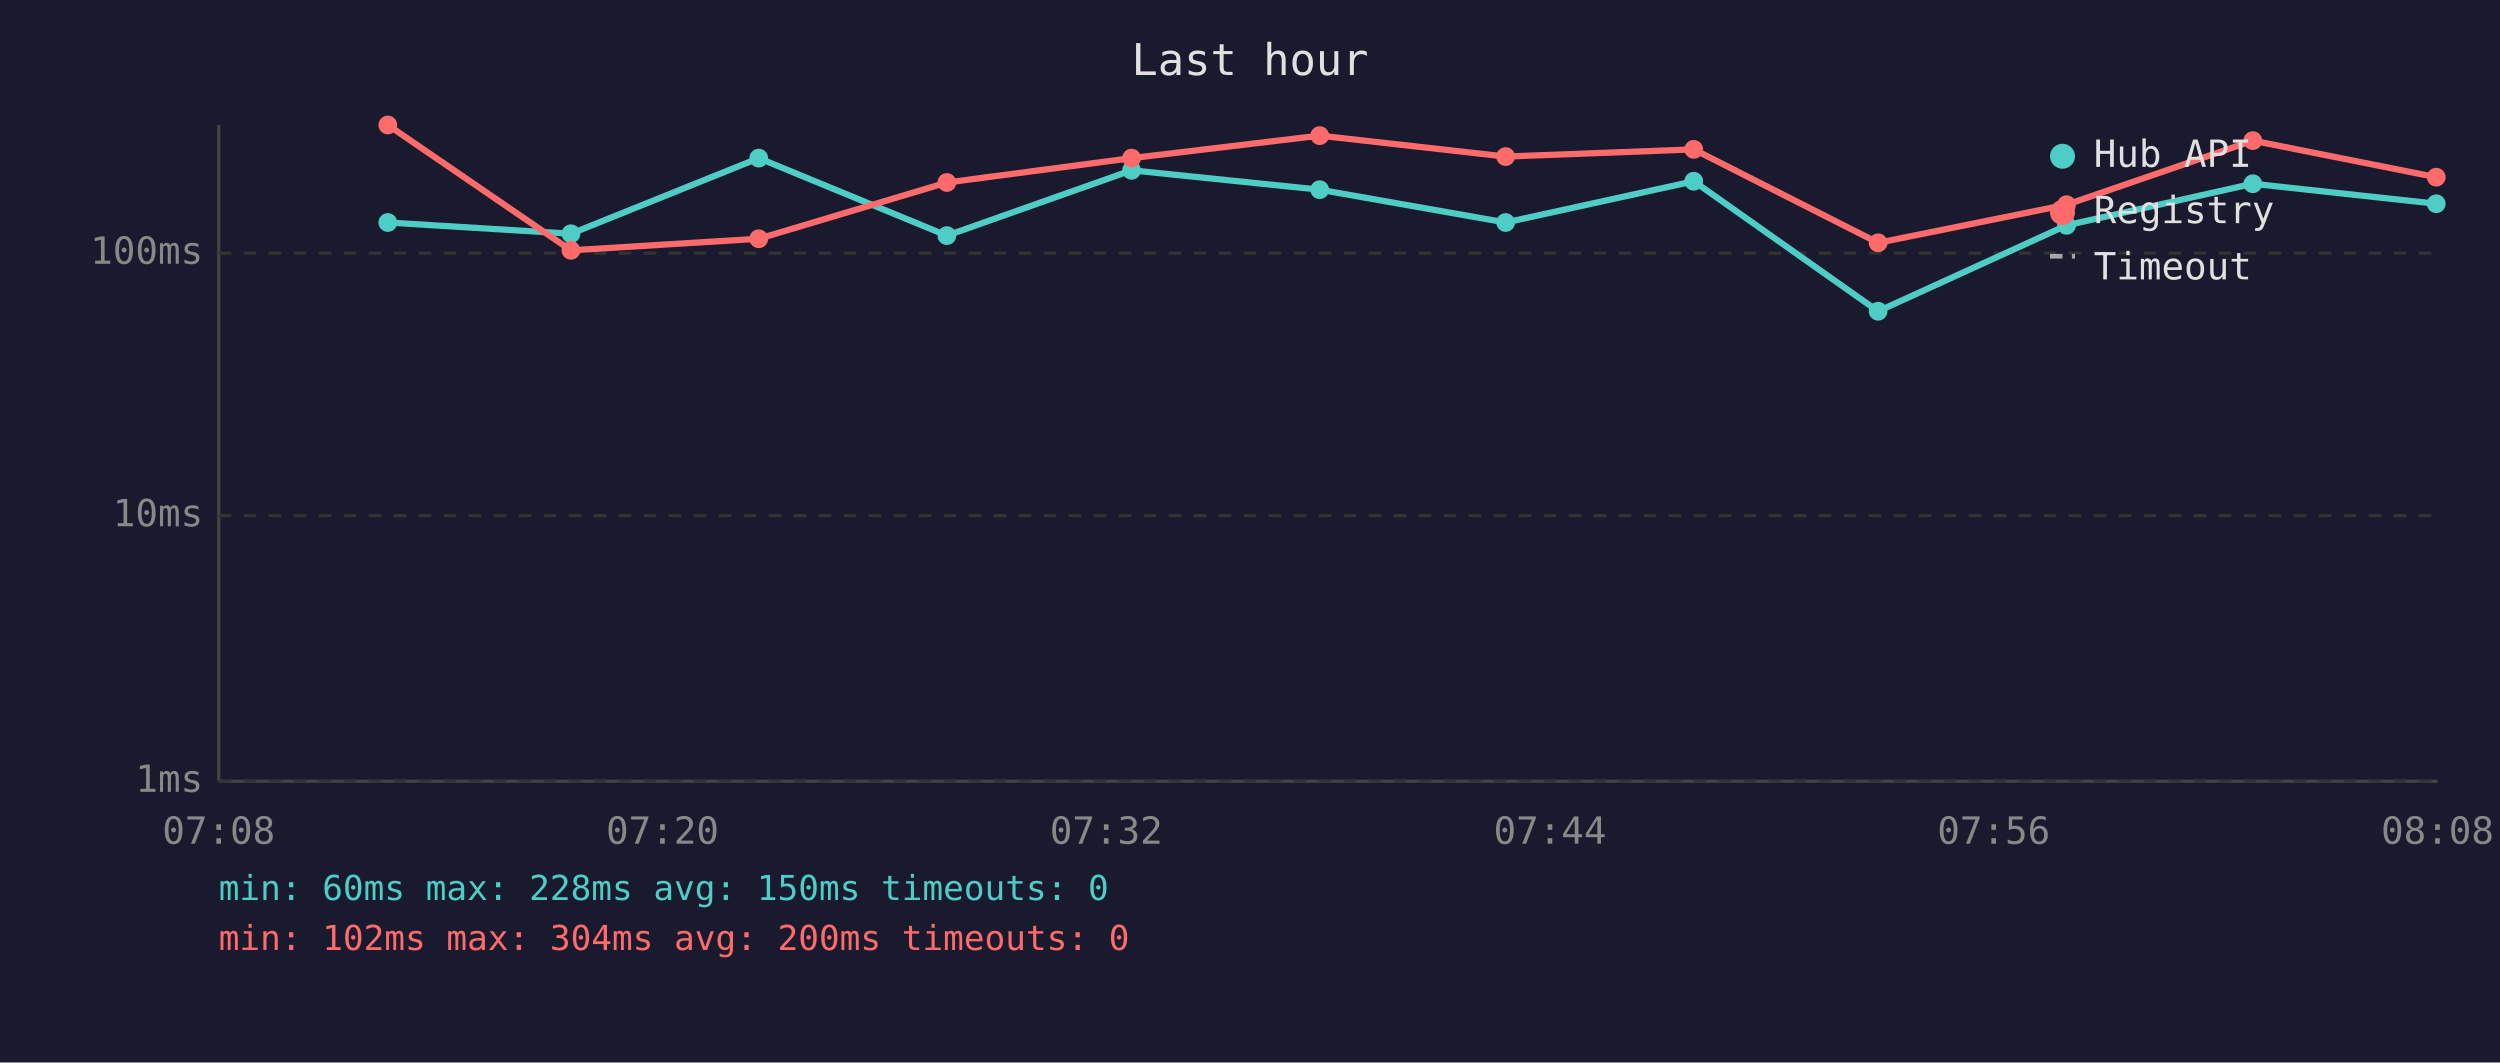
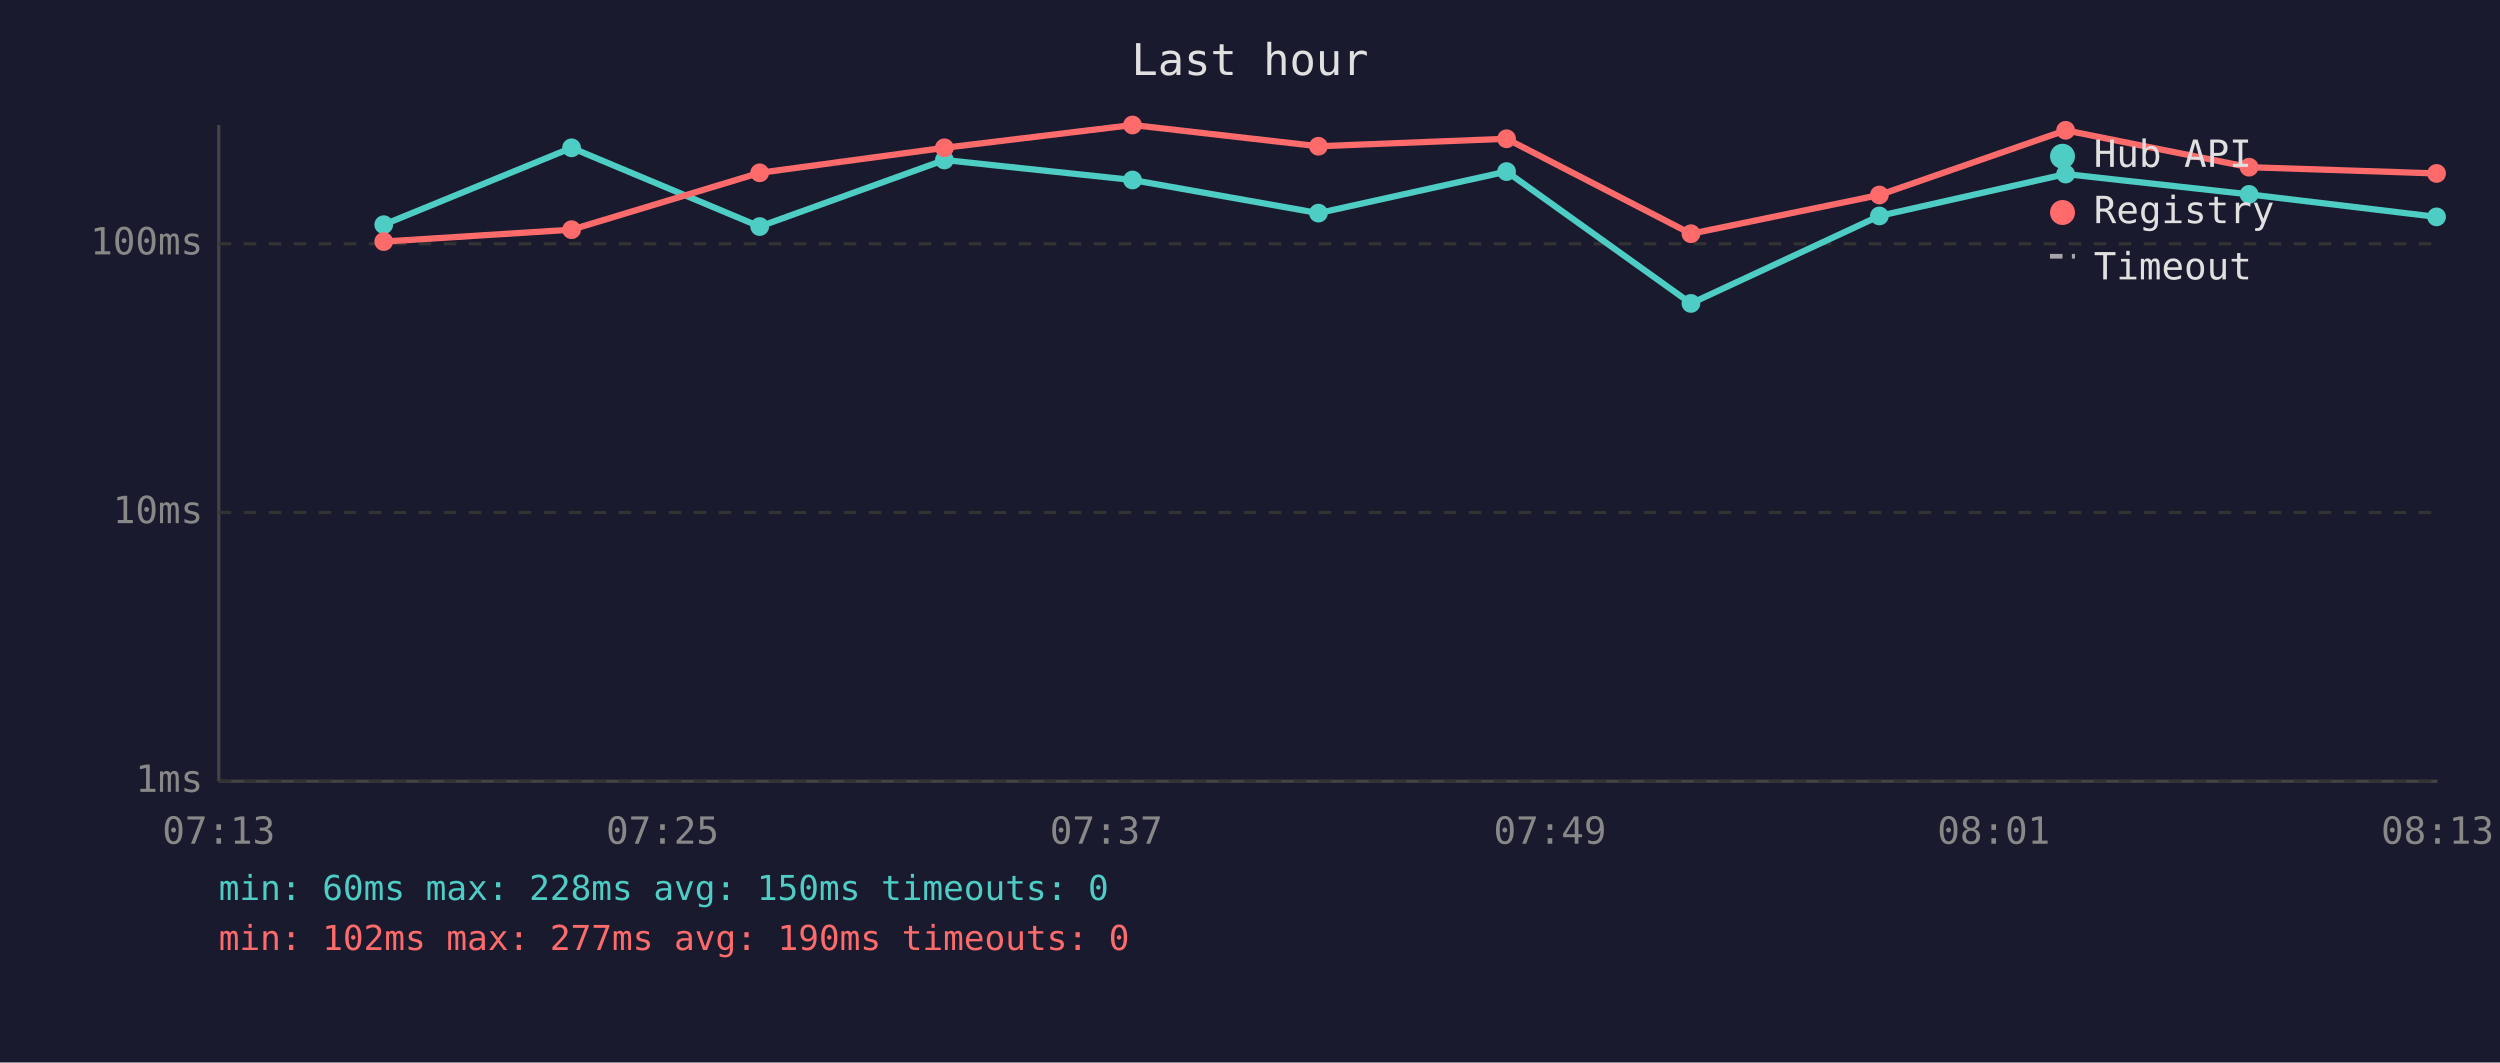
<svg xmlns="http://www.w3.org/2000/svg" viewBox="0 0 800 340" font-family="monospace" font-size="12">
  <rect width="800" height="340" fill="#1a1a2e" />
  <text x="400" y="24" fill="#e0e0e0" font-size="14" text-anchor="middle">Last hour</text>
  <line x1="70" y1="40" x2="70" y2="250" stroke="#444" stroke-width="1" />
  <line x1="70" y1="250" x2="780" y2="250" stroke="#444" stroke-width="1" />
  <line x1="70" y1="250" x2="780" y2="250" stroke="#333" stroke-width="1" stroke-dasharray="4" />
  <text x="65" y="250" fill="#888" text-anchor="end" dominant-baseline="middle">1ms</text>
-   <line x1="70" y1="165" x2="780" y2="165" stroke="#333" stroke-width="1" stroke-dasharray="4" />
-   <text x="65" y="165" fill="#888" text-anchor="end" dominant-baseline="middle">10ms</text>
-   <line x1="70" y1="81" x2="780" y2="81" stroke="#333" stroke-width="1" stroke-dasharray="4" />
-   <text x="65" y="81" fill="#888" text-anchor="end" dominant-baseline="middle">100ms</text>
-   <text x="70" y="270" fill="#888" text-anchor="middle">07:08</text>
-   <text x="212" y="270" fill="#888" text-anchor="middle">07:20</text>
-   <text x="354" y="270" fill="#888" text-anchor="middle">07:32</text>
-   <text x="496" y="270" fill="#888" text-anchor="middle">07:44</text>
-   <text x="638" y="270" fill="#888" text-anchor="middle">07:56</text>
-   <text x="780" y="270" fill="#888" text-anchor="middle">08:08</text>
-   <polyline points="124.1,71.2 182.7,74.8 242.8,50.6 303.0,75.4 362.1,54.5 422.3,60.7 481.8,71.2 542.0,58.0 601.0,99.6 661.3,72.1 720.9,58.8 779.6,65.2" fill="none" stroke="#4ecdc4" stroke-width="2" opacity="1" />
-   <circle cx="124.1" cy="71.2" r="3" fill="#4ecdc4" />
-   <circle cx="182.7" cy="74.8" r="3" fill="#4ecdc4" />
-   <circle cx="242.8" cy="50.6" r="3" fill="#4ecdc4" />
-   <circle cx="303.0" cy="75.4" r="3" fill="#4ecdc4" />
-   <circle cx="362.1" cy="54.5" r="3" fill="#4ecdc4" />
-   <circle cx="422.3" cy="60.7" r="3" fill="#4ecdc4" />
-   <circle cx="481.8" cy="71.2" r="3" fill="#4ecdc4" />
-   <circle cx="542.0" cy="58.0" r="3" fill="#4ecdc4" />
-   <circle cx="601.0" cy="99.6" r="3" fill="#4ecdc4" />
-   <circle cx="661.3" cy="72.1" r="3" fill="#4ecdc4" />
-   <circle cx="720.9" cy="58.8" r="3" fill="#4ecdc4" />
-   <circle cx="779.6" cy="65.2" r="3" fill="#4ecdc4" />
-   <polyline points="124.1,40.0 182.7,80.1 242.8,76.4 303.0,58.4 362.1,50.6 422.3,43.4 481.8,50.1 542.0,47.8 601.0,77.7 661.3,65.5 720.9,45.0 779.6,56.7" fill="none" stroke="#ff6b6b" stroke-width="2" opacity="1" />
-   <circle cx="124.1" cy="40.0" r="3" fill="#ff6b6b" />
-   <circle cx="182.7" cy="80.1" r="3" fill="#ff6b6b" />
-   <circle cx="242.8" cy="76.4" r="3" fill="#ff6b6b" />
-   <circle cx="303.0" cy="58.4" r="3" fill="#ff6b6b" />
-   <circle cx="362.1" cy="50.6" r="3" fill="#ff6b6b" />
-   <circle cx="422.3" cy="43.4" r="3" fill="#ff6b6b" />
-   <circle cx="481.8" cy="50.1" r="3" fill="#ff6b6b" />
-   <circle cx="542.0" cy="47.8" r="3" fill="#ff6b6b" />
-   <circle cx="601.0" cy="77.7" r="3" fill="#ff6b6b" />
-   <circle cx="661.3" cy="65.5" r="3" fill="#ff6b6b" />
-   <circle cx="720.9" cy="45.0" r="3" fill="#ff6b6b" />
-   <circle cx="779.6" cy="56.7" r="3" fill="#ff6b6b" />
+   <line x1="70" y1="164" x2="780" y2="164" stroke="#333" stroke-width="1" stroke-dasharray="4" />
+   <text x="65" y="164" fill="#888" text-anchor="end" dominant-baseline="middle">10ms</text>
+   <line x1="70" y1="78" x2="780" y2="78" stroke="#333" stroke-width="1" stroke-dasharray="4" />
+   <text x="65" y="78" fill="#888" text-anchor="end" dominant-baseline="middle">100ms</text>
+   <text x="70" y="270" fill="#888" text-anchor="middle">07:13</text>
+   <text x="212" y="270" fill="#888" text-anchor="middle">07:25</text>
+   <text x="354" y="270" fill="#888" text-anchor="middle">07:37</text>
+   <text x="496" y="270" fill="#888" text-anchor="middle">07:49</text>
+   <text x="638" y="270" fill="#888" text-anchor="middle">08:01</text>
+   <text x="780" y="270" fill="#888" text-anchor="middle">08:13</text>
+   <polyline points="122.8,71.9 182.9,47.3 243.1,72.5 302.2,51.2 362.4,57.6 421.9,68.2 482.1,54.9 541.1,97.1 601.4,69.1 661.0,55.7 719.7,62.2 779.7,69.4" fill="none" stroke="#4ecdc4" stroke-width="2" opacity="1" />
+   <circle cx="122.8" cy="71.9" r="3" fill="#4ecdc4" />
+   <circle cx="182.9" cy="47.3" r="3" fill="#4ecdc4" />
+   <circle cx="243.1" cy="72.5" r="3" fill="#4ecdc4" />
+   <circle cx="302.2" cy="51.2" r="3" fill="#4ecdc4" />
+   <circle cx="362.4" cy="57.6" r="3" fill="#4ecdc4" />
+   <circle cx="421.9" cy="68.2" r="3" fill="#4ecdc4" />
+   <circle cx="482.1" cy="54.9" r="3" fill="#4ecdc4" />
+   <circle cx="541.1" cy="97.1" r="3" fill="#4ecdc4" />
+   <circle cx="601.4" cy="69.1" r="3" fill="#4ecdc4" />
+   <circle cx="661.0" cy="55.7" r="3" fill="#4ecdc4" />
+   <circle cx="719.7" cy="62.2" r="3" fill="#4ecdc4" />
+   <circle cx="779.7" cy="69.4" r="3" fill="#4ecdc4" />
+   <polyline points="122.8,77.3 182.9,73.5 243.1,55.3 302.2,47.3 362.4,40.0 421.9,46.8 482.1,44.4 541.1,74.8 601.4,62.4 661.0,41.7 719.7,53.5 779.7,55.5" fill="none" stroke="#ff6b6b" stroke-width="2" opacity="1" />
+   <circle cx="122.8" cy="77.3" r="3" fill="#ff6b6b" />
+   <circle cx="182.9" cy="73.5" r="3" fill="#ff6b6b" />
+   <circle cx="243.1" cy="55.3" r="3" fill="#ff6b6b" />
+   <circle cx="302.2" cy="47.3" r="3" fill="#ff6b6b" />
+   <circle cx="362.4" cy="40.0" r="3" fill="#ff6b6b" />
+   <circle cx="421.9" cy="46.8" r="3" fill="#ff6b6b" />
+   <circle cx="482.1" cy="44.4" r="3" fill="#ff6b6b" />
+   <circle cx="541.1" cy="74.8" r="3" fill="#ff6b6b" />
+   <circle cx="601.4" cy="62.4" r="3" fill="#ff6b6b" />
+   <circle cx="661.0" cy="41.7" r="3" fill="#ff6b6b" />
+   <circle cx="719.7" cy="53.5" r="3" fill="#ff6b6b" />
+   <circle cx="779.7" cy="55.5" r="3" fill="#ff6b6b" />
  <circle cx="660" cy="50" r="4" fill="#4ecdc4" />
  <text x="670" y="50" fill="#e0e0e0" dominant-baseline="middle">Hub API</text>
  <circle cx="660" cy="68" r="4" fill="#ff6b6b" />
  <text x="670" y="68" fill="#e0e0e0" dominant-baseline="middle">Registry</text>
  <line x1="656" y1="82" x2="664" y2="82" stroke="#e0e0e0" stroke-width="1.5" stroke-dasharray="4,3" opacity="0.7" />
  <text x="670" y="86" fill="#e0e0e0" dominant-baseline="middle">Timeout</text>
  <text x="70" y="288" fill="#4ecdc4" font-size="11">min: 60ms  max: 228ms  avg: 150ms  timeouts: 0</text>
-   <text x="70" y="304" fill="#ff6b6b" font-size="11">min: 102ms  max: 304ms  avg: 200ms  timeouts: 0</text>
+   <text x="70" y="304" fill="#ff6b6b" font-size="11">min: 102ms  max: 277ms  avg: 190ms  timeouts: 0</text>
</svg>
